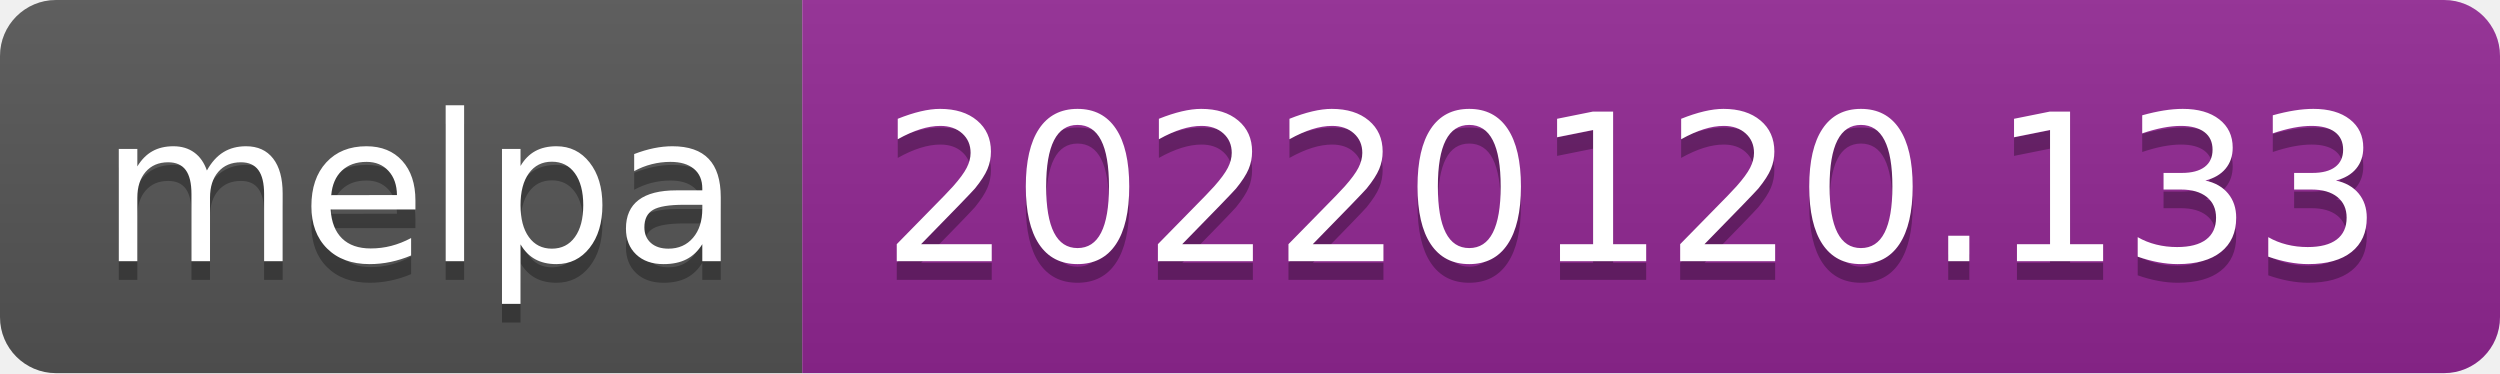
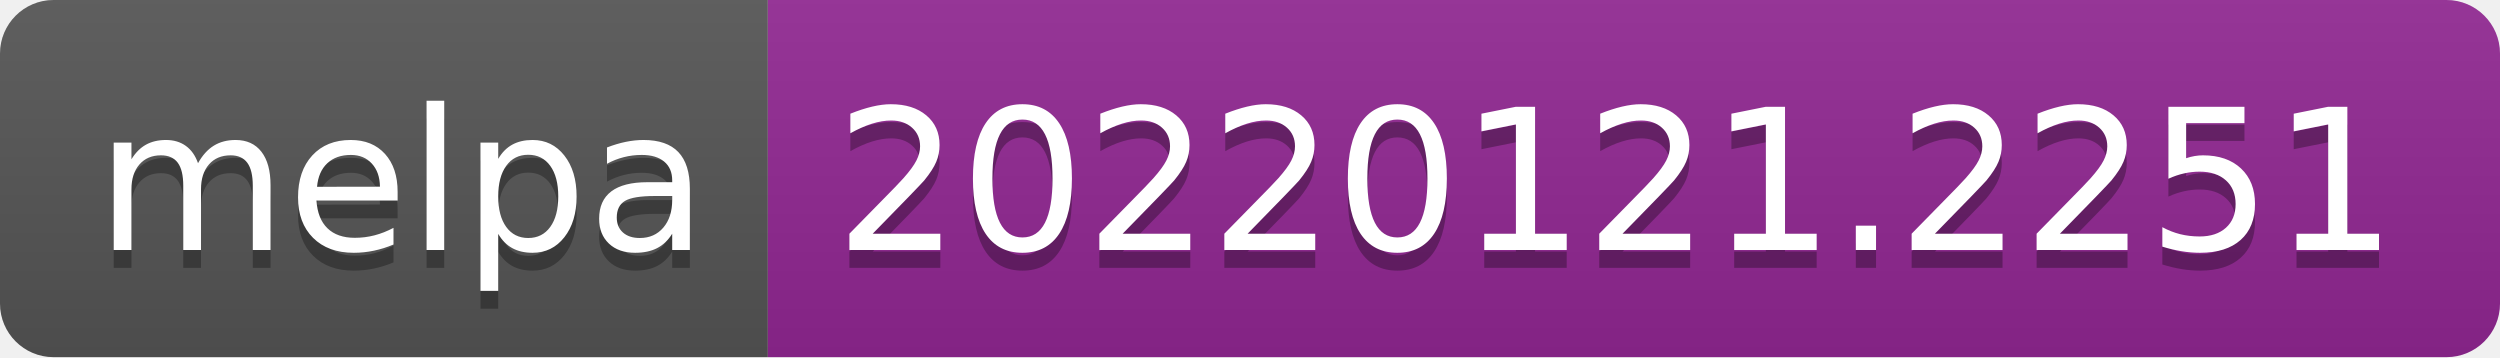
- <svg xmlns="http://www.w3.org/2000/svg" width="134" height="20" role="img" aria-label="melpa: 20220120.133">
+ <svg xmlns="http://www.w3.org/2000/svg" width="140" height="20" role="img" aria-label="melpa: 20220121.2251">
  <linearGradient id="s" x2="0" y2="100%">
    <stop offset="0" stop-color="#bbb" stop-opacity=".1" />
    <stop offset="1" stop-opacity=".1" />
  </linearGradient>
  <clipPath id="r">
-     <rect width="134" height="20" rx="3" fill="#fff" />
+     <rect width="140" height="20" rx="3" fill="#fff" />
  </clipPath>
  <g clip-path="url(#r)">
    <rect width="43" height="20" fill="#555" />
-     <rect x="43" width="91" height="20" fill="#922793" />
-     <rect width="134" height="20" fill="url(#s)" />
+     <rect x="43" width="97" height="20" fill="#922793" />
+     <rect width="140" height="20" fill="url(#s)" />
  </g>
  <g fill="#fff" text-anchor="middle" font-family="Verdana,Geneva,DejaVu Sans,sans-serif" text-rendering="geometricPrecision" font-size="110">
    <text aria-hidden="true" x="225" y="150" fill="#010101" fill-opacity=".3" transform="scale(.1)" textLength="330">melpa</text>
    <text x="225" y="140" transform="scale(.1)" fill="#fff" textLength="330">melpa</text>
-     <text aria-hidden="true" x="875" y="150" fill="#010101" fill-opacity=".3" transform="scale(.1)" textLength="810">20220120.133</text>
-     <text x="875" y="140" transform="scale(.1)" fill="#fff" textLength="810">20220120.133</text>
+     <text aria-hidden="true" x="905" y="150" fill="#010101" fill-opacity=".3" transform="scale(.1)" textLength="870">20220121.2251</text>
+     <text x="905" y="140" transform="scale(.1)" fill="#fff" textLength="870">20220121.2251</text>
  </g>
</svg>
